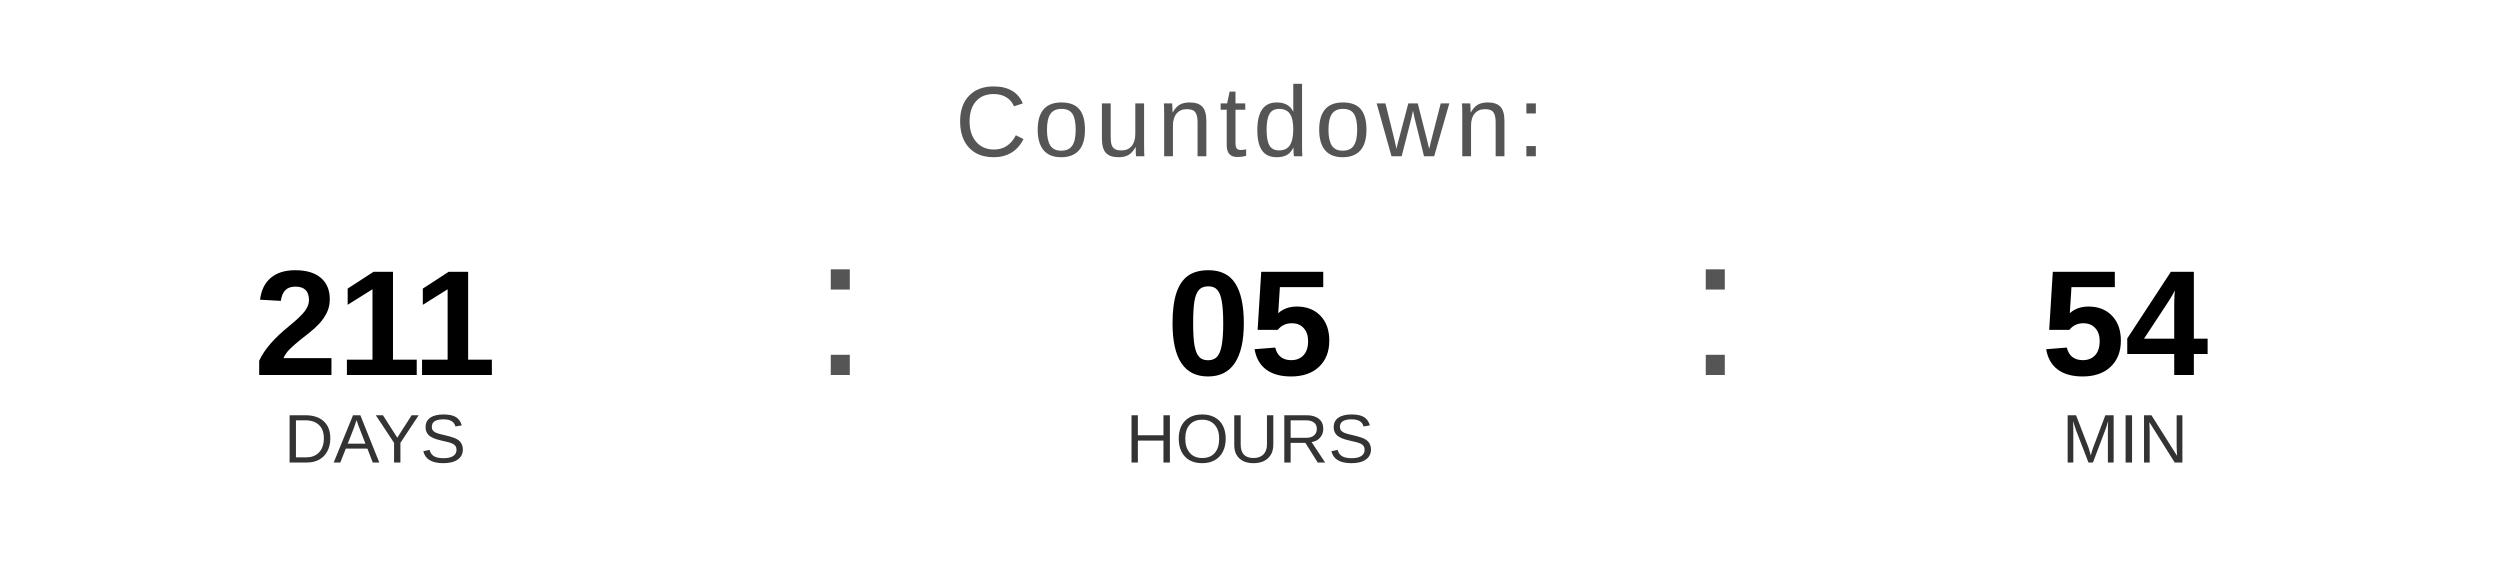
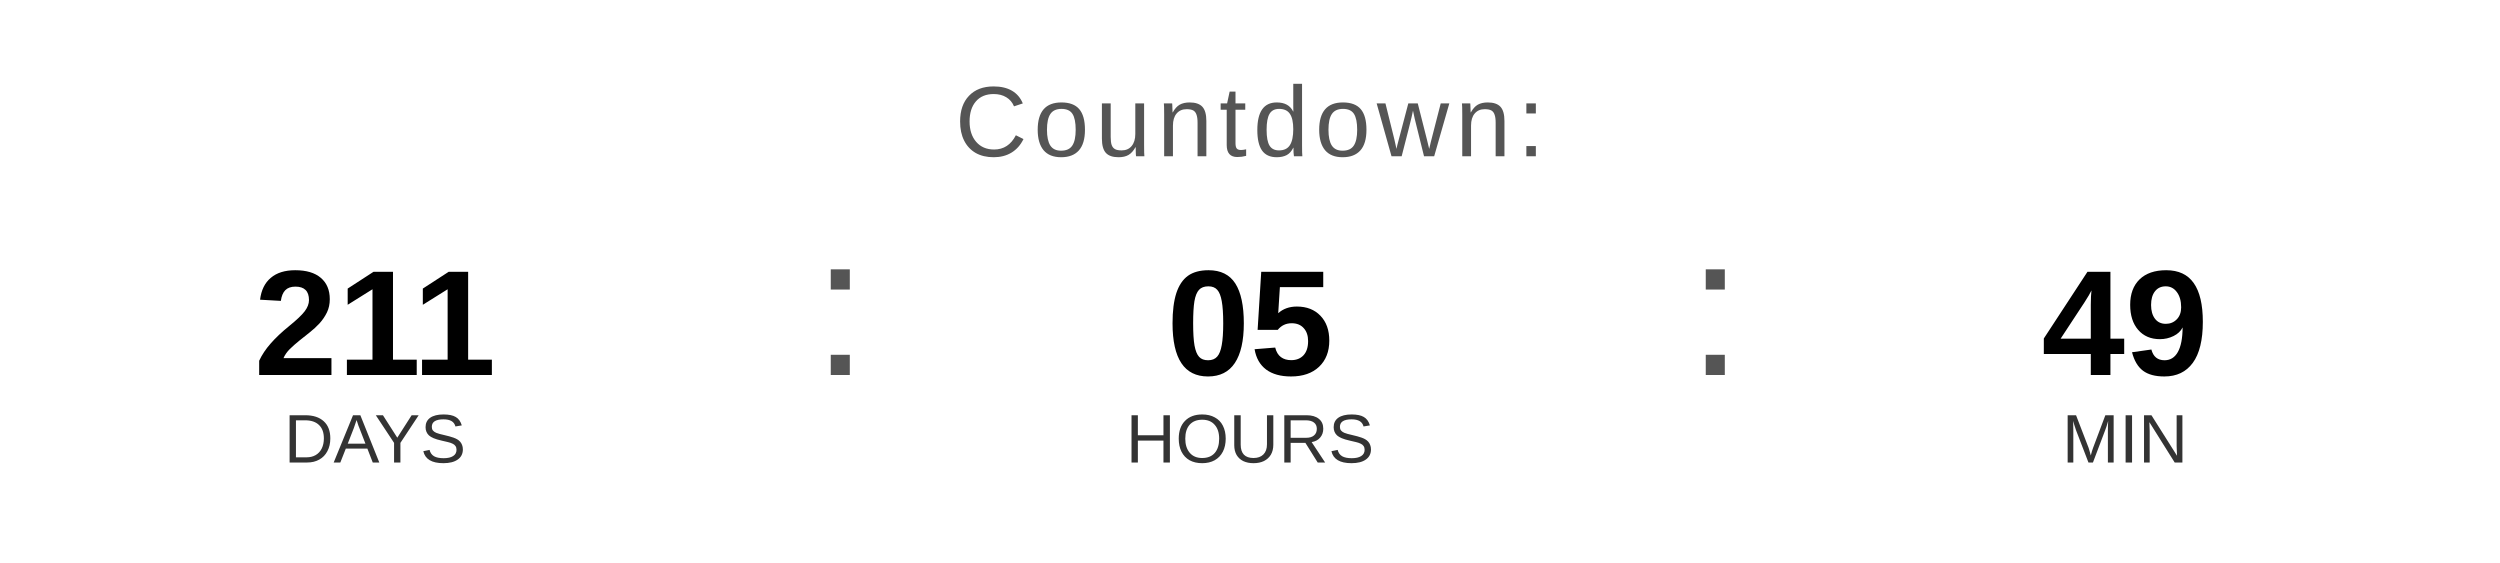
<svg xmlns="http://www.w3.org/2000/svg" width="400" height="90" viewBox="0 0 400 90">
  <text x="200" y="25" font-family="Arial, Helvetica, sans-serif" font-size="16" fill="#555555" text-anchor="middle" letter-spacing="1">
    Countdown:
  </text>
  <text x="60" y="60" font-family="Arial, Helvetica, sans-serif" font-size="24" font-weight="bold" fill="#000000" text-anchor="middle">211</text>
  <text x="60" y="74" font-family="Arial, Helvetica, sans-serif" font-size="11" fill="#333333" text-anchor="middle">DAYS</text>
  <text x="130" y="60" font-family="Arial, sans-serif" font-size="32" fill="#555555">:</text>
  <text x="200" y="60" font-family="Arial, Helvetica, sans-serif" font-size="24" font-weight="bold" fill="#000000" text-anchor="middle">05</text>
  <text x="200" y="74" font-family="Arial, Helvetica, sans-serif" font-size="11" fill="#333333" text-anchor="middle">HOURS</text>
  <text x="270" y="60" font-family="Arial, sans-serif" font-size="32" fill="#555555">:</text>
-   <text x="340" y="60" font-family="Arial, Helvetica, sans-serif" font-size="24" font-weight="bold" fill="#000000" text-anchor="middle">54</text>
+   <text x="340" y="60" font-family="Arial, Helvetica, sans-serif" font-size="24" font-weight="bold" fill="#000000" text-anchor="middle">49</text>
  <text x="340" y="74" font-family="Arial, Helvetica, sans-serif" font-size="11" fill="#333333" text-anchor="middle">MIN</text>
</svg>
